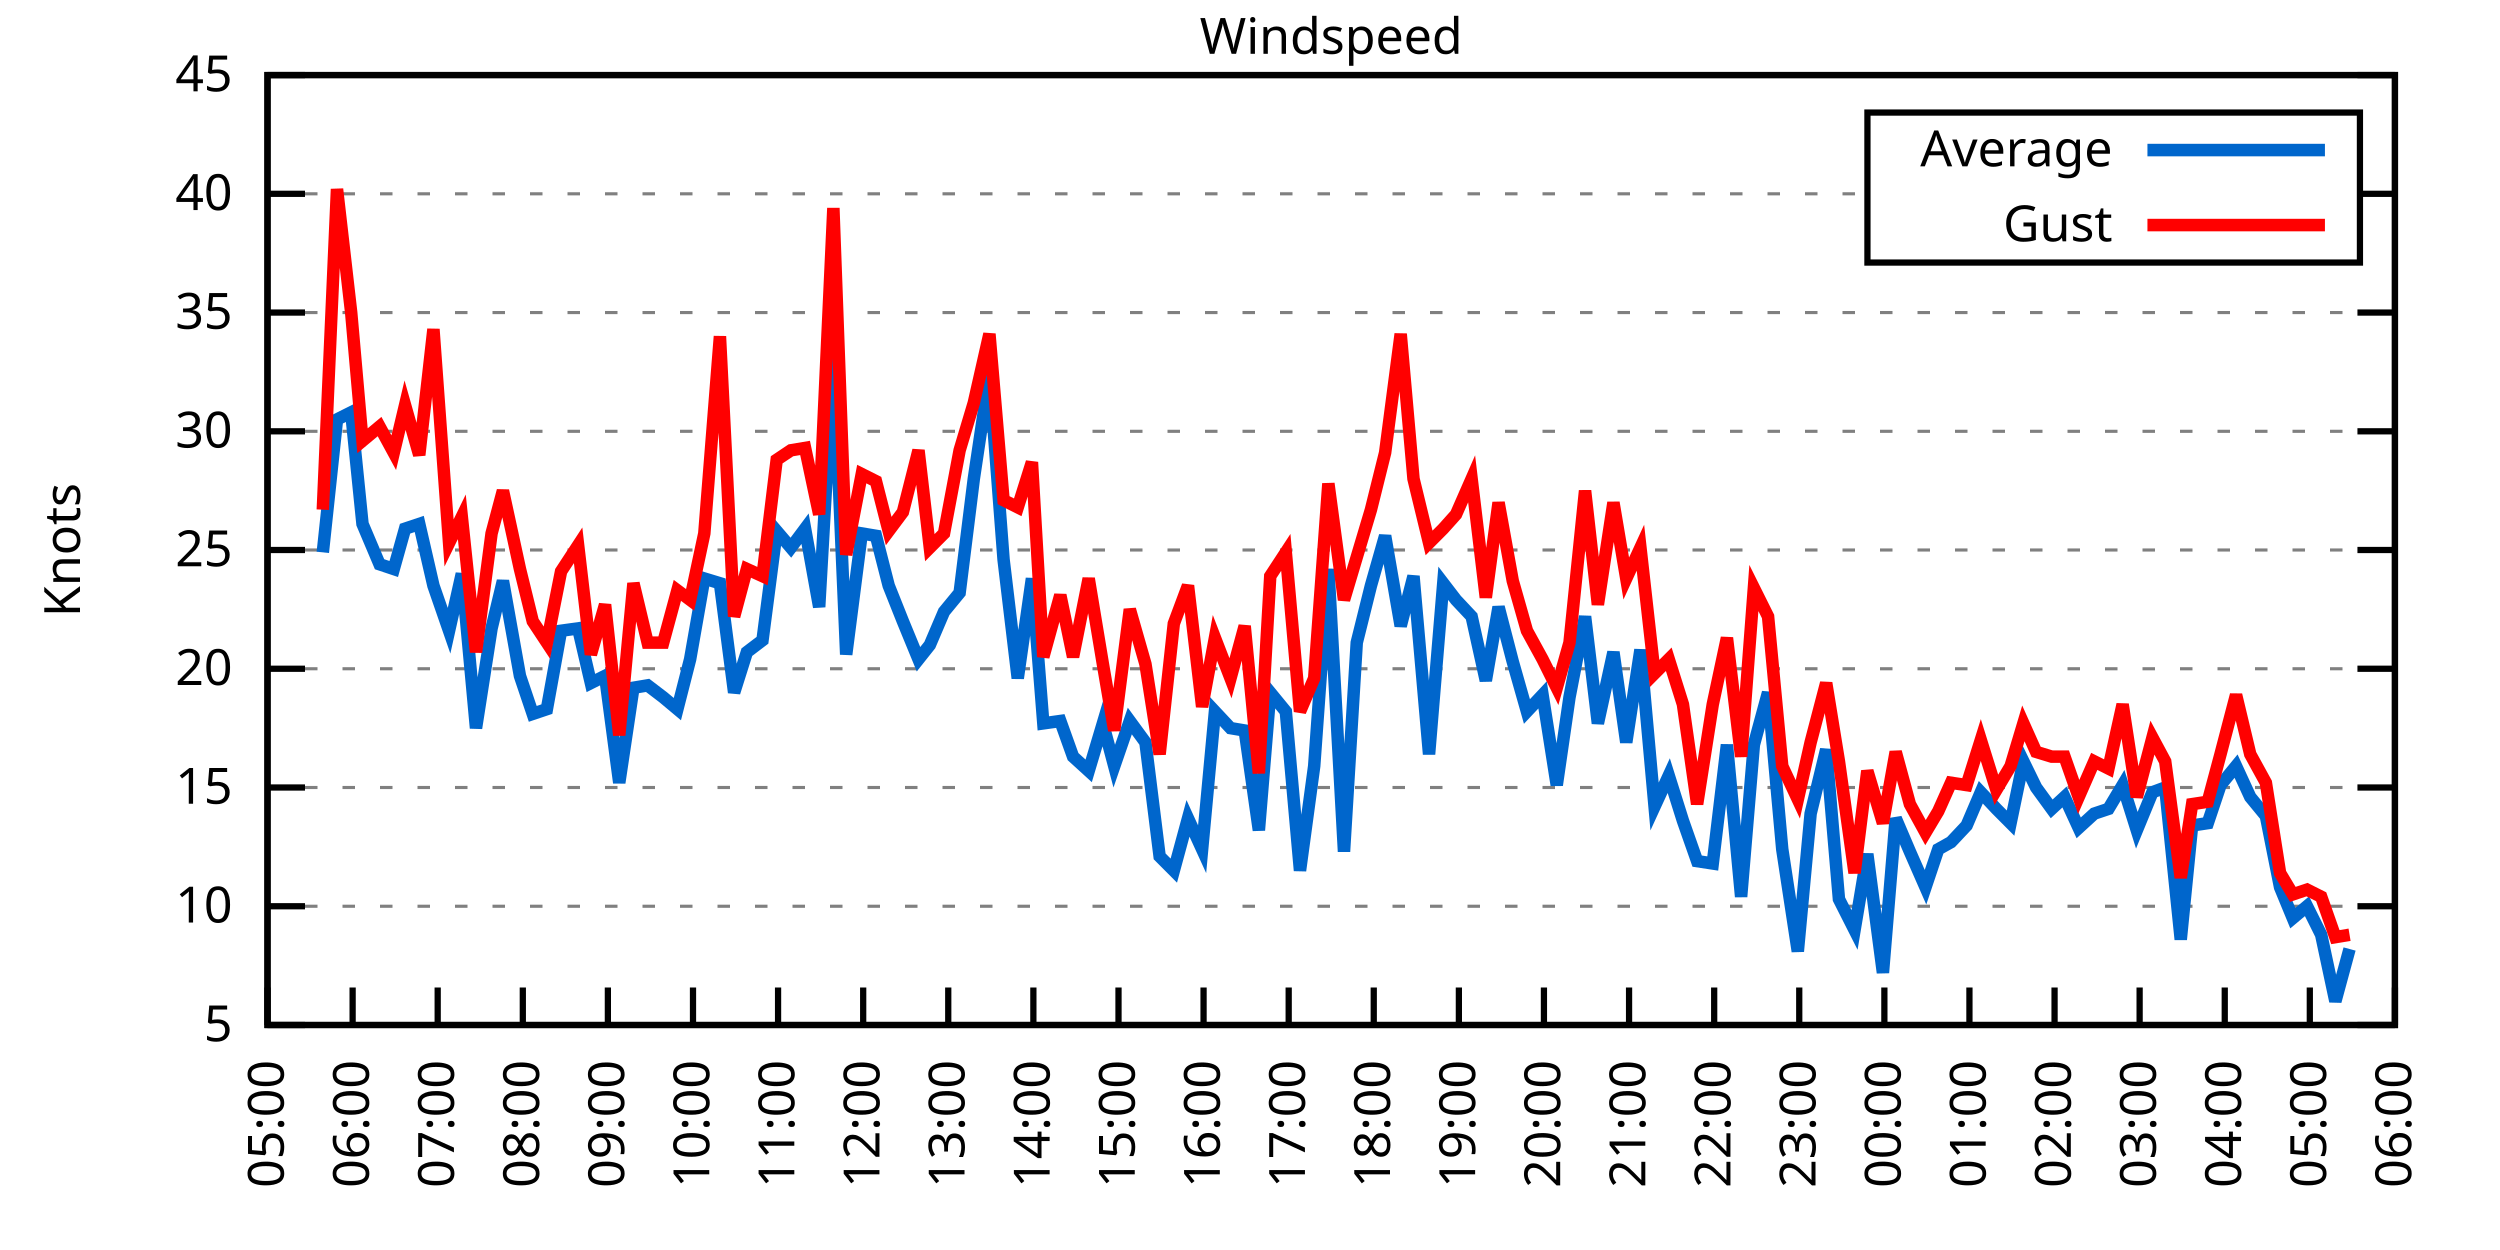
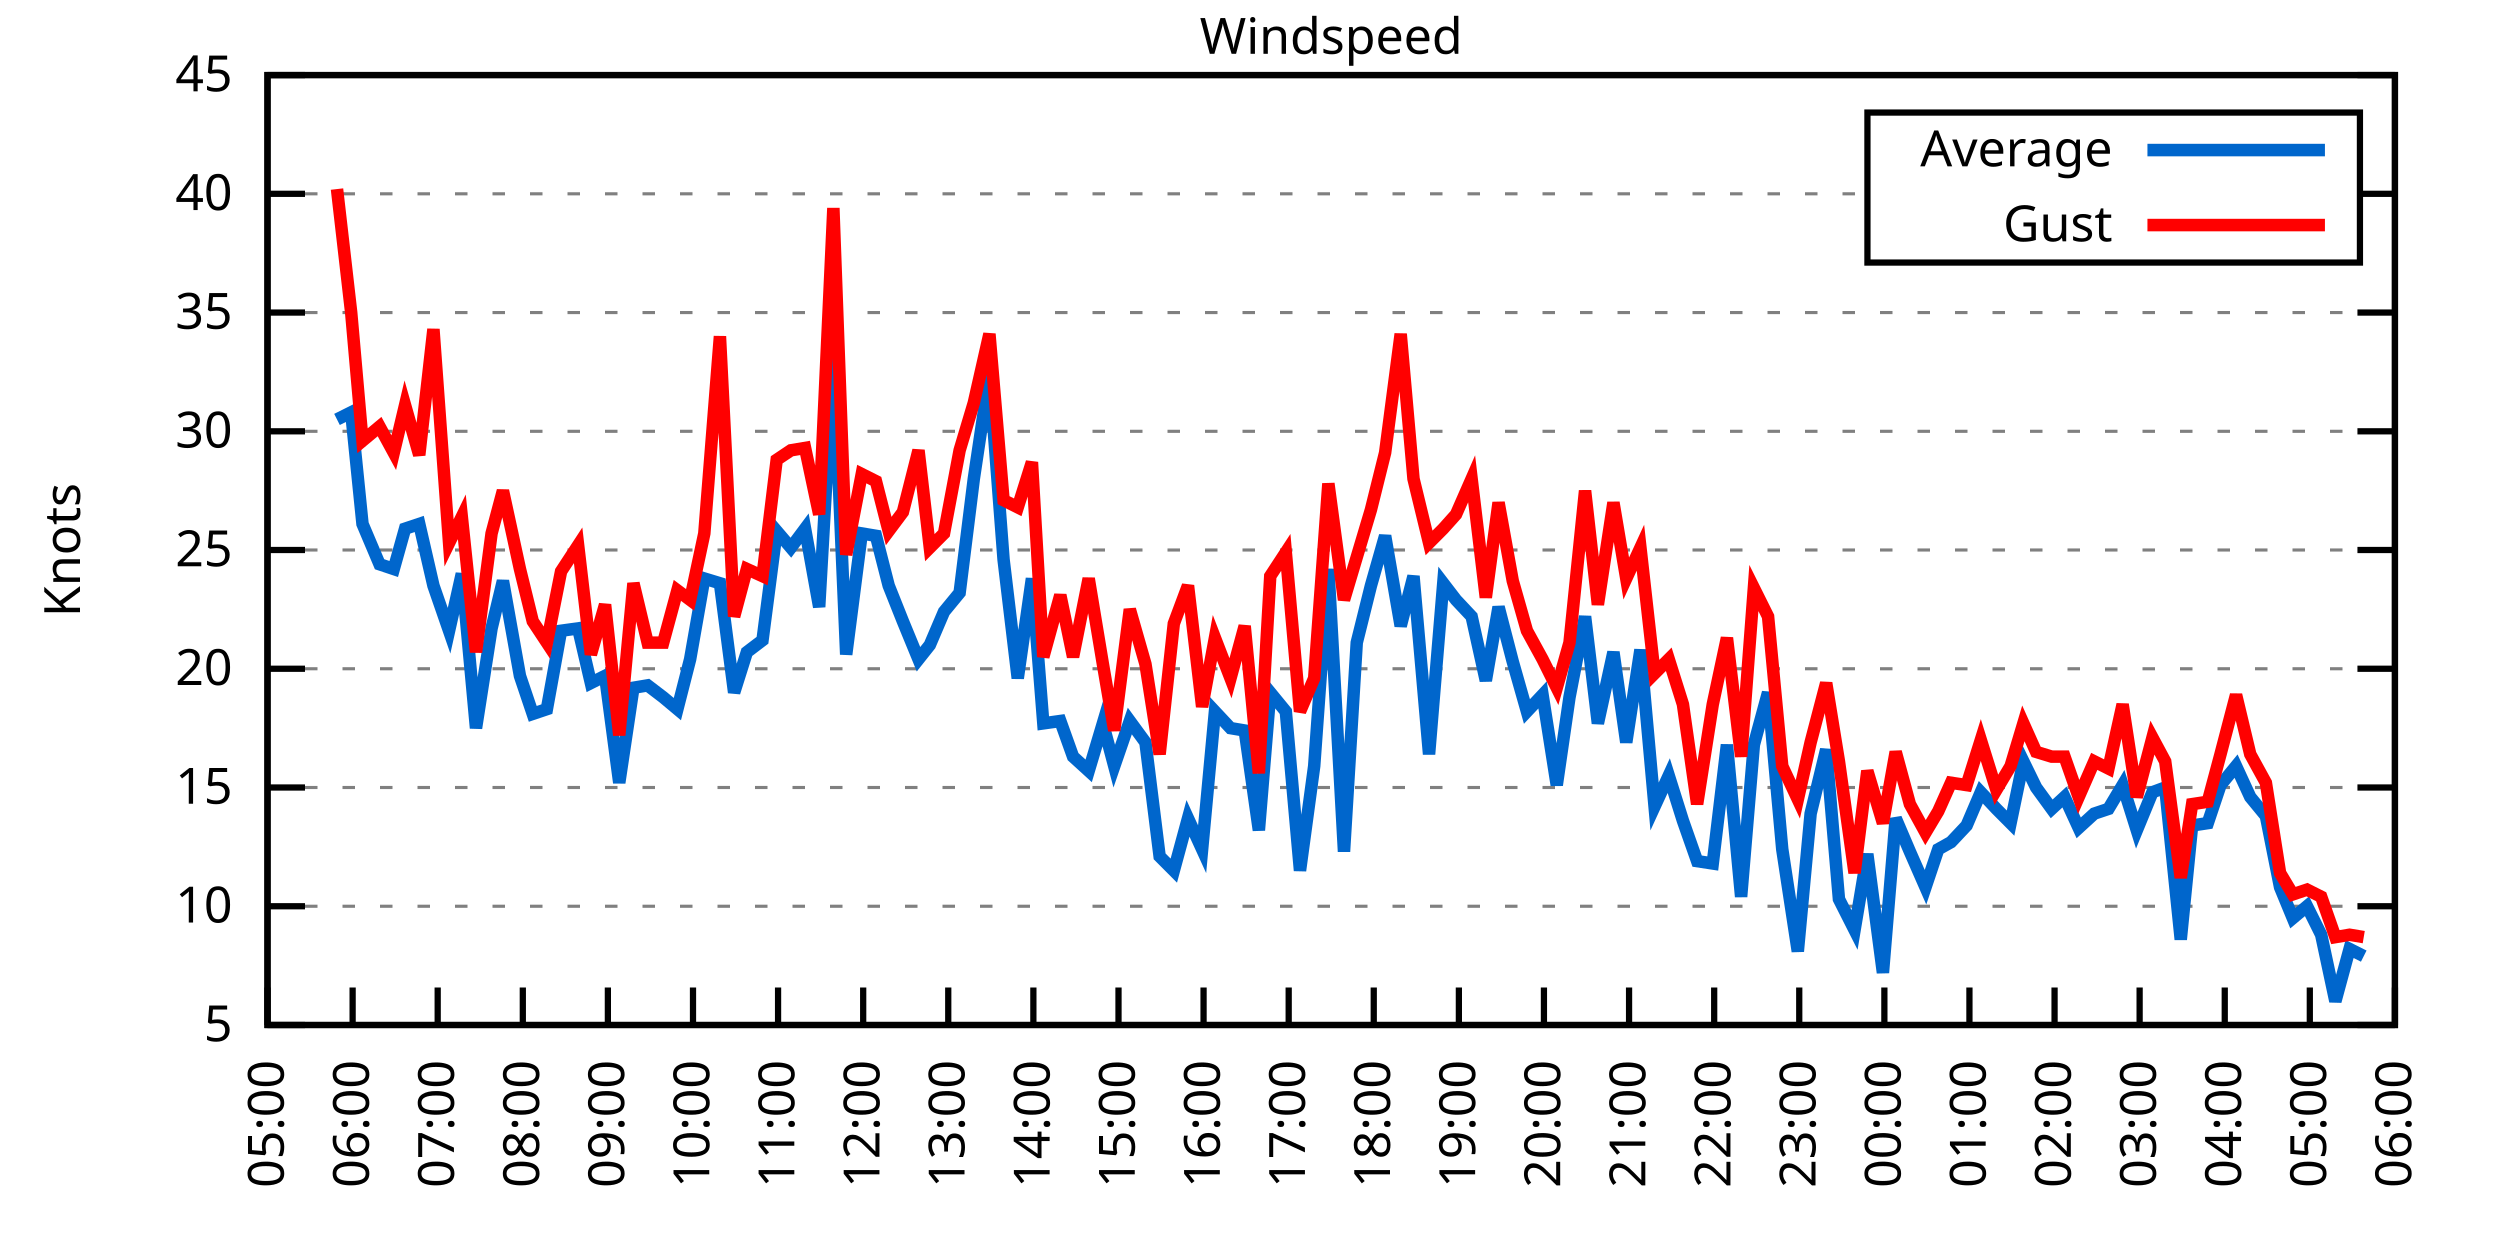
<svg xmlns="http://www.w3.org/2000/svg" xmlns:xlink="http://www.w3.org/1999/xlink" width="400" height="200" viewBox="0 0 400 200">
  <g id="gnuplot_canvas">
    <rect x="0" y="0" width="400" height="200" fill="none" />
    <defs>
      <circle id="gpDot" r="0.5" stroke-width="0.5" stroke="currentColor" />
      <path id="gpPt0" stroke-width="0.333" stroke="currentColor" d="M-1,0 h2 M0,-1 v2" />
      <path id="gpPt1" stroke-width="0.333" stroke="currentColor" d="M-1,-1 L1,1 M1,-1 L-1,1" />
      <path id="gpPt2" stroke-width="0.333" stroke="currentColor" d="M-1,0 L1,0 M0,-1 L0,1 M-1,-1 L1,1 M-1,1 L1,-1" />
      <rect id="gpPt3" stroke-width="0.333" stroke="currentColor" x="-1" y="-1" width="2" height="2" />
      <rect id="gpPt4" stroke-width="0.333" stroke="currentColor" fill="currentColor" x="-1" y="-1" width="2" height="2" />
      <circle id="gpPt5" stroke-width="0.333" stroke="currentColor" cx="0" cy="0" r="1" />
      <use xlink:href="#gpPt5" id="gpPt6" fill="currentColor" stroke="none" />
      <path id="gpPt7" stroke-width="0.333" stroke="currentColor" d="M0,-1.33 L-1.33,0.67 L1.33,0.67 z" />
      <use xlink:href="#gpPt7" id="gpPt8" fill="currentColor" stroke="none" />
      <use xlink:href="#gpPt7" id="gpPt9" stroke="currentColor" transform="rotate(180)" />
      <use xlink:href="#gpPt9" id="gpPt10" fill="currentColor" stroke="none" />
      <use xlink:href="#gpPt3" id="gpPt11" stroke="currentColor" transform="rotate(45)" />
      <use xlink:href="#gpPt11" id="gpPt12" fill="currentColor" stroke="none" />
      <path id="gpPt13" stroke-width="0.333" stroke="currentColor" d="M0,1.330 L1.265,0.411 L0.782,-1.067 L-0.782,-1.076 L-1.265,0.411 z" />
      <use xlink:href="#gpPt13" id="gpPt14" fill="currentColor" stroke="none" />
      <filter id="textbox" filterUnits="objectBoundingBox" x="0" y="0" height="1" width="1">
        <feFlood flood-color="white" flood-opacity="1" result="bgnd" />
        <feComposite in="SourceGraphic" in2="bgnd" operator="atop" />
      </filter>
      <filter id="greybox" filterUnits="objectBoundingBox" x="0" y="0" height="1" width="1">
        <feFlood flood-color="lightgrey" flood-opacity="1" result="grey" />
        <feComposite in="SourceGraphic" in2="grey" operator="atop" />
      </filter>
    </defs>
    <g fill="none" color="white" stroke="currentColor" stroke-width="1.00" stroke-linecap="butt" stroke-linejoin="miter">
</g>
    <g fill="none" color="black" stroke="currentColor" stroke-width="1.00" stroke-linecap="butt" stroke-linejoin="miter">
      <g stroke="none" shape-rendering="crispEdges">
        <polygon fill="rgb(255, 255, 255)" points="42.80,164.00 383.18,164.00 383.18,12.02 42.80,12.02 " />
      </g>
    </g>
    <g fill="none" color="black" stroke="currentColor" stroke-width="1.00" stroke-linecap="butt" stroke-linejoin="miter">
</g>
    <g fill="none" color="black" stroke="black" stroke-width="0.50" stroke-linecap="butt" stroke-linejoin="miter">
</g>
    <g fill="none" color="gray" stroke="currentColor" stroke-width="0.50" stroke-linecap="butt" stroke-linejoin="miter">
      <path stroke="gray" stroke-dasharray="2,4" class="gridline" d="M42.80,164.00 L383.19,164.00  " />
    </g>
    <g fill="none" color="gray" stroke="gray" stroke-width="1.00" stroke-linecap="butt" stroke-linejoin="miter">
</g>
    <g fill="none" color="black" stroke="currentColor" stroke-width="1.00" stroke-linecap="butt" stroke-linejoin="miter">
      <path stroke="black" d="M42.80,164.00 L48.80,164.00 M383.19,164.00 L377.19,164.00  " />
      <g transform="translate(37.20,166.60)" stroke="none" fill="black" font-family="Sans" font-size="8.00" text-anchor="end">
        <text>
          <tspan font-family="Sans"> 5</tspan>
        </text>
      </g>
    </g>
    <g fill="none" color="black" stroke="currentColor" stroke-width="1.00" stroke-linecap="butt" stroke-linejoin="miter">
</g>
    <g fill="none" color="black" stroke="black" stroke-width="0.50" stroke-linecap="butt" stroke-linejoin="miter">
</g>
    <g fill="none" color="gray" stroke="currentColor" stroke-width="0.50" stroke-linecap="butt" stroke-linejoin="miter">
      <path stroke="gray" stroke-dasharray="2,4" class="gridline" d="M42.80,145.00 L383.19,145.00  " />
    </g>
    <g fill="none" color="gray" stroke="gray" stroke-width="1.00" stroke-linecap="butt" stroke-linejoin="miter">
</g>
    <g fill="none" color="black" stroke="currentColor" stroke-width="1.00" stroke-linecap="butt" stroke-linejoin="miter">
      <path stroke="black" d="M42.80,145.00 L48.80,145.00 M383.19,145.00 L377.19,145.00  " />
      <g transform="translate(37.20,147.60)" stroke="none" fill="black" font-family="Sans" font-size="8.00" text-anchor="end">
        <text>
          <tspan font-family="Sans"> 10</tspan>
        </text>
      </g>
    </g>
    <g fill="none" color="black" stroke="currentColor" stroke-width="1.00" stroke-linecap="butt" stroke-linejoin="miter">
</g>
    <g fill="none" color="black" stroke="black" stroke-width="0.50" stroke-linecap="butt" stroke-linejoin="miter">
</g>
    <g fill="none" color="gray" stroke="currentColor" stroke-width="0.50" stroke-linecap="butt" stroke-linejoin="miter">
      <path stroke="gray" stroke-dasharray="2,4" class="gridline" d="M42.80,126.00 L383.19,126.00  " />
    </g>
    <g fill="none" color="gray" stroke="gray" stroke-width="1.00" stroke-linecap="butt" stroke-linejoin="miter">
</g>
    <g fill="none" color="black" stroke="currentColor" stroke-width="1.00" stroke-linecap="butt" stroke-linejoin="miter">
      <path stroke="black" d="M42.80,126.00 L48.80,126.00 M383.19,126.00 L377.19,126.00  " />
      <g transform="translate(37.20,128.60)" stroke="none" fill="black" font-family="Sans" font-size="8.00" text-anchor="end">
        <text>
          <tspan font-family="Sans"> 15</tspan>
        </text>
      </g>
    </g>
    <g fill="none" color="black" stroke="currentColor" stroke-width="1.00" stroke-linecap="butt" stroke-linejoin="miter">
</g>
    <g fill="none" color="black" stroke="black" stroke-width="0.50" stroke-linecap="butt" stroke-linejoin="miter">
</g>
    <g fill="none" color="gray" stroke="currentColor" stroke-width="0.50" stroke-linecap="butt" stroke-linejoin="miter">
      <path stroke="gray" stroke-dasharray="2,4" class="gridline" d="M42.80,107.00 L383.19,107.00  " />
    </g>
    <g fill="none" color="gray" stroke="gray" stroke-width="1.00" stroke-linecap="butt" stroke-linejoin="miter">
</g>
    <g fill="none" color="black" stroke="currentColor" stroke-width="1.00" stroke-linecap="butt" stroke-linejoin="miter">
      <path stroke="black" d="M42.80,107.00 L48.80,107.00 M383.19,107.00 L377.19,107.00  " />
      <g transform="translate(37.20,109.60)" stroke="none" fill="black" font-family="Sans" font-size="8.00" text-anchor="end">
        <text>
          <tspan font-family="Sans"> 20</tspan>
        </text>
      </g>
    </g>
    <g fill="none" color="black" stroke="currentColor" stroke-width="1.00" stroke-linecap="butt" stroke-linejoin="miter">
</g>
    <g fill="none" color="black" stroke="black" stroke-width="0.50" stroke-linecap="butt" stroke-linejoin="miter">
</g>
    <g fill="none" color="gray" stroke="currentColor" stroke-width="0.50" stroke-linecap="butt" stroke-linejoin="miter">
      <path stroke="gray" stroke-dasharray="2,4" class="gridline" d="M42.80,88.00 L383.19,88.00  " />
    </g>
    <g fill="none" color="gray" stroke="gray" stroke-width="1.00" stroke-linecap="butt" stroke-linejoin="miter">
</g>
    <g fill="none" color="black" stroke="currentColor" stroke-width="1.00" stroke-linecap="butt" stroke-linejoin="miter">
      <path stroke="black" d="M42.80,88.00 L48.80,88.00 M383.19,88.00 L377.19,88.00  " />
      <g transform="translate(37.20,90.60)" stroke="none" fill="black" font-family="Sans" font-size="8.00" text-anchor="end">
        <text>
          <tspan font-family="Sans"> 25</tspan>
        </text>
      </g>
    </g>
    <g fill="none" color="black" stroke="currentColor" stroke-width="1.00" stroke-linecap="butt" stroke-linejoin="miter">
</g>
    <g fill="none" color="black" stroke="black" stroke-width="0.50" stroke-linecap="butt" stroke-linejoin="miter">
</g>
    <g fill="none" color="gray" stroke="currentColor" stroke-width="0.50" stroke-linecap="butt" stroke-linejoin="miter">
      <path stroke="gray" stroke-dasharray="2,4" class="gridline" d="M42.80,69.01 L383.19,69.01  " />
    </g>
    <g fill="none" color="gray" stroke="gray" stroke-width="1.00" stroke-linecap="butt" stroke-linejoin="miter">
</g>
    <g fill="none" color="black" stroke="currentColor" stroke-width="1.00" stroke-linecap="butt" stroke-linejoin="miter">
      <path stroke="black" d="M42.80,69.01 L48.80,69.01 M383.19,69.01 L377.19,69.01  " />
      <g transform="translate(37.20,71.61)" stroke="none" fill="black" font-family="Sans" font-size="8.00" text-anchor="end">
        <text>
          <tspan font-family="Sans"> 30</tspan>
        </text>
      </g>
    </g>
    <g fill="none" color="black" stroke="currentColor" stroke-width="1.00" stroke-linecap="butt" stroke-linejoin="miter">
</g>
    <g fill="none" color="black" stroke="black" stroke-width="0.50" stroke-linecap="butt" stroke-linejoin="miter">
</g>
    <g fill="none" color="gray" stroke="currentColor" stroke-width="0.50" stroke-linecap="butt" stroke-linejoin="miter">
      <path stroke="gray" stroke-dasharray="2,4" class="gridline" d="M42.80,50.01 L383.19,50.01  " />
    </g>
    <g fill="none" color="gray" stroke="gray" stroke-width="1.00" stroke-linecap="butt" stroke-linejoin="miter">
</g>
    <g fill="none" color="black" stroke="currentColor" stroke-width="1.00" stroke-linecap="butt" stroke-linejoin="miter">
      <path stroke="black" d="M42.80,50.01 L48.80,50.01 M383.19,50.01 L377.19,50.01  " />
      <g transform="translate(37.20,52.61)" stroke="none" fill="black" font-family="Sans" font-size="8.00" text-anchor="end">
        <text>
          <tspan font-family="Sans"> 35</tspan>
        </text>
      </g>
    </g>
    <g fill="none" color="black" stroke="currentColor" stroke-width="1.00" stroke-linecap="butt" stroke-linejoin="miter">
</g>
    <g fill="none" color="black" stroke="black" stroke-width="0.50" stroke-linecap="butt" stroke-linejoin="miter">
</g>
    <g fill="none" color="gray" stroke="currentColor" stroke-width="0.50" stroke-linecap="butt" stroke-linejoin="miter">
      <path stroke="gray" stroke-dasharray="2,4" class="gridline" d="M42.80,31.01 L298.79,31.01 M377.59,31.01 L383.19,31.01  " />
    </g>
    <g fill="none" color="gray" stroke="gray" stroke-width="1.00" stroke-linecap="butt" stroke-linejoin="miter">
</g>
    <g fill="none" color="black" stroke="currentColor" stroke-width="1.00" stroke-linecap="butt" stroke-linejoin="miter">
      <path stroke="black" d="M42.80,31.01 L48.80,31.01 M383.19,31.01 L377.19,31.01  " />
      <g transform="translate(37.20,33.61)" stroke="none" fill="black" font-family="Sans" font-size="8.00" text-anchor="end">
        <text>
          <tspan font-family="Sans"> 40</tspan>
        </text>
      </g>
    </g>
    <g fill="none" color="black" stroke="currentColor" stroke-width="1.00" stroke-linecap="butt" stroke-linejoin="miter">
</g>
    <g fill="none" color="black" stroke="black" stroke-width="0.50" stroke-linecap="butt" stroke-linejoin="miter">
</g>
    <g fill="none" color="gray" stroke="currentColor" stroke-width="0.50" stroke-linecap="butt" stroke-linejoin="miter">
      <path stroke="gray" stroke-dasharray="2,4" class="gridline" d="M42.80,12.01 L383.19,12.01  " />
    </g>
    <g fill="none" color="gray" stroke="gray" stroke-width="1.00" stroke-linecap="butt" stroke-linejoin="miter">
</g>
    <g fill="none" color="black" stroke="currentColor" stroke-width="1.00" stroke-linecap="butt" stroke-linejoin="miter">
      <path stroke="black" d="M42.80,12.01 L48.80,12.01 M383.19,12.01 L377.19,12.01  " />
      <g transform="translate(37.20,14.61)" stroke="none" fill="black" font-family="Sans" font-size="8.00" text-anchor="end">
        <text>
          <tspan font-family="Sans"> 45</tspan>
        </text>
      </g>
    </g>
    <g fill="none" color="black" stroke="currentColor" stroke-width="1.00" stroke-linecap="butt" stroke-linejoin="miter">
      <path stroke="black" d="M42.80,164.00 L42.80,158.00  " />
      <g transform="translate(45.40,169.60) rotate(270.00)" stroke="none" fill="black" font-family="Sans" font-size="8.00" text-anchor="end">
        <text>
          <tspan font-family="Sans">05:00</tspan>
        </text>
      </g>
    </g>
    <g fill="none" color="black" stroke="currentColor" stroke-width="1.00" stroke-linecap="butt" stroke-linejoin="miter">
      <path stroke="black" d="M56.42,164.00 L56.42,158.00  " />
      <g transform="translate(59.02,169.60) rotate(270.00)" stroke="none" fill="black" font-family="Sans" font-size="8.00" text-anchor="end">
        <text>
          <tspan font-family="Sans">06:00</tspan>
        </text>
      </g>
    </g>
    <g fill="none" color="black" stroke="currentColor" stroke-width="1.00" stroke-linecap="butt" stroke-linejoin="miter">
      <path stroke="black" d="M70.03,164.00 L70.03,158.00  " />
      <g transform="translate(72.63,169.60) rotate(270.00)" stroke="none" fill="black" font-family="Sans" font-size="8.00" text-anchor="end">
        <text>
          <tspan font-family="Sans">07:00</tspan>
        </text>
      </g>
    </g>
    <g fill="none" color="black" stroke="currentColor" stroke-width="1.00" stroke-linecap="butt" stroke-linejoin="miter">
      <path stroke="black" d="M83.65,164.00 L83.65,158.00  " />
      <g transform="translate(86.25,169.60) rotate(270.00)" stroke="none" fill="black" font-family="Sans" font-size="8.00" text-anchor="end">
        <text>
          <tspan font-family="Sans">08:00</tspan>
        </text>
      </g>
    </g>
    <g fill="none" color="black" stroke="currentColor" stroke-width="1.00" stroke-linecap="butt" stroke-linejoin="miter">
      <path stroke="black" d="M97.26,164.00 L97.26,158.00  " />
      <g transform="translate(99.86,169.60) rotate(270.00)" stroke="none" fill="black" font-family="Sans" font-size="8.00" text-anchor="end">
        <text>
          <tspan font-family="Sans">09:00</tspan>
        </text>
      </g>
    </g>
    <g fill="none" color="black" stroke="currentColor" stroke-width="1.00" stroke-linecap="butt" stroke-linejoin="miter">
      <path stroke="black" d="M110.88,164.00 L110.88,158.00  " />
      <g transform="translate(113.48,169.60) rotate(270.00)" stroke="none" fill="black" font-family="Sans" font-size="8.00" text-anchor="end">
        <text>
          <tspan font-family="Sans">10:00</tspan>
        </text>
      </g>
    </g>
    <g fill="none" color="black" stroke="currentColor" stroke-width="1.00" stroke-linecap="butt" stroke-linejoin="miter">
      <path stroke="black" d="M124.49,164.00 L124.49,158.00  " />
      <g transform="translate(127.09,169.60) rotate(270.00)" stroke="none" fill="black" font-family="Sans" font-size="8.00" text-anchor="end">
        <text>
          <tspan font-family="Sans">11:00</tspan>
        </text>
      </g>
    </g>
    <g fill="none" color="black" stroke="currentColor" stroke-width="1.00" stroke-linecap="butt" stroke-linejoin="miter">
      <path stroke="black" d="M138.11,164.00 L138.11,158.00  " />
      <g transform="translate(140.71,169.60) rotate(270.00)" stroke="none" fill="black" font-family="Sans" font-size="8.00" text-anchor="end">
        <text>
          <tspan font-family="Sans">12:00</tspan>
        </text>
      </g>
    </g>
    <g fill="none" color="black" stroke="currentColor" stroke-width="1.00" stroke-linecap="butt" stroke-linejoin="miter">
      <path stroke="black" d="M151.72,164.00 L151.72,158.00  " />
      <g transform="translate(154.32,169.60) rotate(270.00)" stroke="none" fill="black" font-family="Sans" font-size="8.00" text-anchor="end">
        <text>
          <tspan font-family="Sans">13:00</tspan>
        </text>
      </g>
    </g>
    <g fill="none" color="black" stroke="currentColor" stroke-width="1.00" stroke-linecap="butt" stroke-linejoin="miter">
      <path stroke="black" d="M165.34,164.00 L165.34,158.00  " />
      <g transform="translate(167.94,169.60) rotate(270.00)" stroke="none" fill="black" font-family="Sans" font-size="8.00" text-anchor="end">
        <text>
          <tspan font-family="Sans">14:00</tspan>
        </text>
      </g>
    </g>
    <g fill="none" color="black" stroke="currentColor" stroke-width="1.00" stroke-linecap="butt" stroke-linejoin="miter">
      <path stroke="black" d="M178.96,164.00 L178.96,158.00  " />
      <g transform="translate(181.56,169.60) rotate(270.00)" stroke="none" fill="black" font-family="Sans" font-size="8.00" text-anchor="end">
        <text>
          <tspan font-family="Sans">15:00</tspan>
        </text>
      </g>
    </g>
    <g fill="none" color="black" stroke="currentColor" stroke-width="1.00" stroke-linecap="butt" stroke-linejoin="miter">
      <path stroke="black" d="M192.57,164.00 L192.57,158.00  " />
      <g transform="translate(195.17,169.60) rotate(270.00)" stroke="none" fill="black" font-family="Sans" font-size="8.00" text-anchor="end">
        <text>
          <tspan font-family="Sans">16:00</tspan>
        </text>
      </g>
    </g>
    <g fill="none" color="black" stroke="currentColor" stroke-width="1.00" stroke-linecap="butt" stroke-linejoin="miter">
      <path stroke="black" d="M206.19,164.00 L206.19,158.00  " />
      <g transform="translate(208.79,169.60) rotate(270.00)" stroke="none" fill="black" font-family="Sans" font-size="8.00" text-anchor="end">
        <text>
          <tspan font-family="Sans">17:00</tspan>
        </text>
      </g>
    </g>
    <g fill="none" color="black" stroke="currentColor" stroke-width="1.00" stroke-linecap="butt" stroke-linejoin="miter">
      <path stroke="black" d="M219.80,164.00 L219.80,158.00  " />
      <g transform="translate(222.40,169.60) rotate(270.00)" stroke="none" fill="black" font-family="Sans" font-size="8.00" text-anchor="end">
        <text>
          <tspan font-family="Sans">18:00</tspan>
        </text>
      </g>
    </g>
    <g fill="none" color="black" stroke="currentColor" stroke-width="1.00" stroke-linecap="butt" stroke-linejoin="miter">
      <path stroke="black" d="M233.42,164.00 L233.42,158.00  " />
      <g transform="translate(236.02,169.60) rotate(270.00)" stroke="none" fill="black" font-family="Sans" font-size="8.00" text-anchor="end">
        <text>
          <tspan font-family="Sans">19:00</tspan>
        </text>
      </g>
    </g>
    <g fill="none" color="black" stroke="currentColor" stroke-width="1.00" stroke-linecap="butt" stroke-linejoin="miter">
      <path stroke="black" d="M247.03,164.00 L247.03,158.00  " />
      <g transform="translate(249.63,169.60) rotate(270.00)" stroke="none" fill="black" font-family="Sans" font-size="8.00" text-anchor="end">
        <text>
          <tspan font-family="Sans">20:00</tspan>
        </text>
      </g>
    </g>
    <g fill="none" color="black" stroke="currentColor" stroke-width="1.00" stroke-linecap="butt" stroke-linejoin="miter">
      <path stroke="black" d="M260.65,164.00 L260.65,158.00  " />
      <g transform="translate(263.25,169.60) rotate(270.00)" stroke="none" fill="black" font-family="Sans" font-size="8.00" text-anchor="end">
        <text>
          <tspan font-family="Sans">21:00</tspan>
        </text>
      </g>
    </g>
    <g fill="none" color="black" stroke="currentColor" stroke-width="1.00" stroke-linecap="butt" stroke-linejoin="miter">
      <path stroke="black" d="M274.27,164.00 L274.27,158.00  " />
      <g transform="translate(276.87,169.60) rotate(270.00)" stroke="none" fill="black" font-family="Sans" font-size="8.00" text-anchor="end">
        <text>
          <tspan font-family="Sans">22:00</tspan>
        </text>
      </g>
    </g>
    <g fill="none" color="black" stroke="currentColor" stroke-width="1.00" stroke-linecap="butt" stroke-linejoin="miter">
      <path stroke="black" d="M287.88,164.00 L287.88,158.00  " />
      <g transform="translate(290.48,169.60) rotate(270.00)" stroke="none" fill="black" font-family="Sans" font-size="8.00" text-anchor="end">
        <text>
          <tspan font-family="Sans">23:00</tspan>
        </text>
      </g>
    </g>
    <g fill="none" color="black" stroke="currentColor" stroke-width="1.00" stroke-linecap="butt" stroke-linejoin="miter">
      <path stroke="black" d="M301.50,164.00 L301.50,158.00  " />
      <g transform="translate(304.10,169.60) rotate(270.00)" stroke="none" fill="black" font-family="Sans" font-size="8.00" text-anchor="end">
        <text>
          <tspan font-family="Sans">00:00</tspan>
        </text>
      </g>
    </g>
    <g fill="none" color="black" stroke="currentColor" stroke-width="1.00" stroke-linecap="butt" stroke-linejoin="miter">
      <path stroke="black" d="M315.11,164.00 L315.11,158.00  " />
      <g transform="translate(317.71,169.60) rotate(270.00)" stroke="none" fill="black" font-family="Sans" font-size="8.00" text-anchor="end">
        <text>
          <tspan font-family="Sans">01:00</tspan>
        </text>
      </g>
    </g>
    <g fill="none" color="black" stroke="currentColor" stroke-width="1.00" stroke-linecap="butt" stroke-linejoin="miter">
      <path stroke="black" d="M328.73,164.00 L328.73,158.00  " />
      <g transform="translate(331.33,169.60) rotate(270.00)" stroke="none" fill="black" font-family="Sans" font-size="8.00" text-anchor="end">
        <text>
          <tspan font-family="Sans">02:00</tspan>
        </text>
      </g>
    </g>
    <g fill="none" color="black" stroke="currentColor" stroke-width="1.00" stroke-linecap="butt" stroke-linejoin="miter">
      <path stroke="black" d="M342.34,164.00 L342.34,158.00  " />
      <g transform="translate(344.94,169.60) rotate(270.00)" stroke="none" fill="black" font-family="Sans" font-size="8.00" text-anchor="end">
        <text>
          <tspan font-family="Sans">03:00</tspan>
        </text>
      </g>
    </g>
    <g fill="none" color="black" stroke="currentColor" stroke-width="1.00" stroke-linecap="butt" stroke-linejoin="miter">
      <path stroke="black" d="M355.96,164.00 L355.96,158.00  " />
      <g transform="translate(358.56,169.60) rotate(270.00)" stroke="none" fill="black" font-family="Sans" font-size="8.00" text-anchor="end">
        <text>
          <tspan font-family="Sans">04:00</tspan>
        </text>
      </g>
    </g>
    <g fill="none" color="black" stroke="currentColor" stroke-width="1.00" stroke-linecap="butt" stroke-linejoin="miter">
      <path stroke="black" d="M369.57,164.00 L369.57,158.00  " />
      <g transform="translate(372.17,169.60) rotate(270.00)" stroke="none" fill="black" font-family="Sans" font-size="8.00" text-anchor="end">
        <text>
          <tspan font-family="Sans">05:00</tspan>
        </text>
      </g>
    </g>
    <g fill="none" color="black" stroke="currentColor" stroke-width="1.00" stroke-linecap="butt" stroke-linejoin="miter">
      <path stroke="black" d="M383.19,164.00 L383.19,158.00  " />
      <g transform="translate(385.79,169.60) rotate(270.00)" stroke="none" fill="black" font-family="Sans" font-size="8.00" text-anchor="end">
        <text>
          <tspan font-family="Sans">06:00</tspan>
        </text>
      </g>
    </g>
    <g fill="none" color="black" stroke="currentColor" stroke-width="1.00" stroke-linecap="butt" stroke-linejoin="miter">
</g>
    <g fill="none" color="black" stroke="currentColor" stroke-width="1.00" stroke-linecap="butt" stroke-linejoin="miter">
      <path stroke="black" d="M42.80,12.01 L42.80,164.00 L383.19,164.00 L383.19,12.01 L42.80,12.01 Z  " />
    </g>
    <g fill="none" color="black" stroke="currentColor" stroke-width="1.00" stroke-linecap="butt" stroke-linejoin="miter">
</g>
    <g fill="none" color="black" stroke="currentColor" stroke-width="1.00" stroke-linecap="butt" stroke-linejoin="miter">
      <path stroke="black" d="M298.79,42.01 L298.79,18.01 L377.59,18.01 L377.59,42.01 L298.79,42.01 Z  " />
    </g>
    <g id="Windspeed_plot_1">
      <g fill="none" color="white" stroke="black" stroke-width="2.00" stroke-linecap="butt" stroke-linejoin="miter">
</g>
      <g fill="none" color="black" stroke="currentColor" stroke-width="2.00" stroke-linecap="butt" stroke-linejoin="miter">
        <g transform="translate(337.99,26.61)" stroke="none" fill="black" font-family="Sans" font-size="8.00" text-anchor="end">
          <text>
            <tspan font-family="Sans">Average</tspan>
          </text>
        </g>
      </g>
      <g fill="none" color="black" stroke="currentColor" stroke-width="2.00" stroke-linecap="butt" stroke-linejoin="miter">
-         <path stroke="rgb(  0, 102, 204)" d="M343.59,24.01 L371.99,24.01 M51.65,88.38 L53.92,67.11 L56.19,65.97 L58.00,83.83 L60.73,90.28 L63.00,91.04   L64.81,84.59 L67.08,83.83 L69.35,93.70 L71.85,100.92 L73.89,91.80 L76.16,116.50 L78.65,100.54 L80.47,92.94   L83.19,108.14 L85.24,114.22 L87.50,113.46 L89.77,100.92 L92.50,100.54 L94.54,109.28 L96.81,108.14 L99.08,125.24   L101.35,110.04 L103.62,109.66 L106.11,111.56 L108.38,113.46 L110.42,105.48 L112.69,92.56 L115.19,93.32 L117.46,110.80   L119.50,104.34 L122.00,102.44 L124.27,84.97 L126.54,87.63 L128.81,84.59 L131.07,97.12 L133.34,57.23 L135.39,104.72   L137.88,85.35 L140.15,85.73 L142.19,93.70 L144.46,99.40 L146.96,105.48 L148.77,103.20 L151.04,97.88 L153.54,94.84   L155.81,76.61 L158.31,59.89 L160.57,89.52 L162.84,108.52 L165.11,92.56 L166.93,115.74 L169.65,115.36 L171.69,121.06   L174.19,123.34 L176.46,115.74 L178.28,122.58 L180.77,115.36 L183.27,118.78 L185.54,137.02 L187.81,139.30 L190.08,130.94   L192.34,135.88 L194.39,113.84 L196.88,116.50 L199.15,116.88 L201.42,132.84 L203.24,110.80 L205.73,113.84 L208.00,139.30   L210.27,122.58 L212.54,91.04 L215.04,136.26 L217.08,102.82 L219.35,93.70 L221.62,85.73 L224.11,100.16 L226.16,92.18   L228.65,120.68 L230.92,93.32 L232.96,95.98 L235.46,98.64 L237.73,108.90 L239.77,97.12 L242.04,105.86 L244.31,113.84   L246.81,111.18 L249.08,125.62 L251.12,111.56 L253.61,98.64 L255.66,115.74 L258.15,104.34 L260.20,118.78 L262.47,103.96   L264.73,129.04 L267.00,124.10 L269.27,131.32 L271.54,137.78 L274.04,138.16 L276.31,119.16 L278.58,143.48 L280.62,119.16   L282.89,110.80 L285.16,135.88 L287.65,152.22 L289.70,130.18 L292.19,119.92 L294.23,143.86 L296.73,148.80 L298.77,136.64   L301.27,155.64 L303.31,130.94 L305.58,136.26 L308.08,141.96 L310.12,135.88 L312.16,134.74 L314.66,132.08 L316.93,126.76   L319.42,129.42 L321.69,131.70 L323.74,121.82 L325.78,126.00 L328.27,129.42 L330.32,127.52 L332.59,132.46 L335.08,130.18   L337.35,129.42 L339.62,125.62 L341.89,132.84 L344.39,126.76 L346.43,126.00 L348.92,150.32 L350.74,132.08 L353.24,131.70   L355.28,125.62 L357.77,122.58 L360.04,127.52 L362.54,130.56 L364.81,141.96 L366.85,146.90 L369.12,145.00 L371.39,149.56   L373.66,160.20 L375.93,151.84  " />
+         <path stroke="rgb(  0, 102, 204)" d="M343.59,24.01 L371.99,24.01 M53.92,67.11 L56.19,65.97 L58.00,83.83 L60.73,90.28 L63.00,91.04 L64.81,84.59   L67.08,83.83 L69.35,93.70 L71.85,100.92 L73.89,91.80 L76.16,116.50 L78.65,100.54 L80.47,92.94 L83.19,108.14   L85.24,114.22 L87.50,113.46 L89.77,100.92 L92.50,100.54 L94.54,109.28 L96.81,108.14 L99.08,125.24 L101.35,110.04   L103.62,109.66 L106.11,111.56 L108.38,113.46 L110.42,105.48 L112.69,92.56 L115.19,93.32 L117.46,110.80 L119.50,104.34   L122.00,102.44 L124.27,84.97 L126.54,87.63 L128.81,84.59 L131.07,97.12 L133.34,57.23 L135.39,104.72 L137.88,85.35   L140.15,85.73 L142.19,93.70 L144.46,99.40 L146.96,105.48 L148.77,103.20 L151.04,97.88 L153.54,94.84 L155.81,76.61   L158.31,59.89 L160.57,89.52 L162.84,108.52 L165.11,92.56 L166.93,115.74 L169.65,115.36 L171.69,121.06 L174.19,123.34   L176.46,115.74 L178.28,122.58 L180.77,115.36 L183.27,118.78 L185.54,137.02 L187.81,139.30 L190.08,130.94 L192.34,135.88   L194.39,113.84 L196.88,116.50 L199.15,116.88 L201.42,132.84 L203.24,110.80 L205.73,113.84 L208.00,139.30 L210.27,122.58   L212.54,91.04 L215.04,136.26 L217.08,102.82 L219.35,93.70 L221.62,85.73 L224.11,100.16 L226.16,92.18 L228.65,120.68   L230.92,93.32 L232.96,95.98 L235.46,98.64 L237.73,108.90 L239.77,97.12 L242.04,105.86 L244.31,113.84 L246.81,111.18   L249.08,125.62 L251.12,111.56 L253.61,98.64 L255.66,115.74 L258.15,104.34 L260.20,118.78 L262.47,103.96 L264.73,129.04   L267.00,124.10 L269.27,131.32 L271.54,137.78 L274.04,138.16 L276.31,119.16 L278.58,143.48 L280.62,119.16 L282.89,110.80   L285.16,135.88 L287.65,152.22 L289.70,130.18 L292.19,119.92 L294.23,143.86 L296.73,148.80 L298.77,136.64 L301.27,155.64   L303.31,130.94 L305.58,136.26 L308.08,141.96 L310.12,135.88 L312.16,134.74 L314.66,132.08 L316.93,126.76 L319.42,129.42   L321.69,131.70 L323.74,121.82 L325.78,126.00 L328.27,129.42 L330.32,127.52 L332.59,132.46 L335.08,130.18 L337.35,129.42   L339.62,125.62 L341.89,132.84 L344.39,126.76 L346.43,126.00 L348.92,150.32 L350.74,132.08 L353.24,131.70 L355.28,125.62   L357.77,122.58 L360.04,127.52 L362.54,130.56 L364.81,141.96 L366.85,146.90 L369.12,145.00 L371.39,149.56 L373.66,160.20   L375.93,151.84 L378.20,152.98  " />
      </g>
    </g>
    <g id="Windspeed_plot_2">
      <g fill="none" color="black" stroke="currentColor" stroke-width="2.00" stroke-linecap="butt" stroke-linejoin="miter">
        <g transform="translate(337.99,38.61)" stroke="none" fill="black" font-family="Sans" font-size="8.00" text-anchor="end">
          <text>
            <tspan font-family="Sans">Gust</tspan>
          </text>
        </g>
      </g>
      <g fill="none" color="black" stroke="currentColor" stroke-width="2.00" stroke-linecap="butt" stroke-linejoin="miter">
-         <path stroke="rgb(255,   0,   0)" d="M343.59,36.01 L371.99,36.01 M51.65,81.55 L53.92,30.25 L56.19,50.01 L58.00,70.53 L60.73,68.25 L63.00,72.43   L64.81,64.83 L67.08,72.81 L69.35,52.67 L71.85,86.87 L73.89,82.69 L76.16,104.34 L78.65,85.35 L80.47,78.51   L83.19,91.04 L85.24,99.40 L87.50,102.82 L89.77,91.42 L92.50,87.25 L94.54,104.72 L96.81,96.74 L99.08,117.64   L101.35,93.32 L103.62,102.82 L106.11,102.82 L108.38,94.46 L110.42,95.98 L112.69,85.35 L115.19,53.81 L117.46,98.64   L119.50,91.04 L122.00,92.18 L124.27,73.57 L126.54,72.05 L128.81,71.67 L131.07,82.31 L133.34,33.29 L135.39,88.76   L137.88,75.85 L140.15,76.99 L142.19,84.97 L144.46,81.93 L146.96,72.05 L148.77,87.63 L151.04,85.35 L153.54,72.05   L155.81,64.45 L158.31,53.43 L160.57,80.03 L162.84,81.17 L165.11,73.95 L166.93,105.10 L169.65,95.22 L171.69,105.10   L174.19,92.56 L176.46,106.24 L178.28,116.88 L180.77,97.50 L183.27,106.24 L185.54,120.68 L187.81,99.78 L190.08,93.70   L192.34,113.08 L194.39,102.06 L196.88,108.52 L199.15,100.16 L201.42,123.72 L203.24,92.18 L205.73,88.38 L208.00,113.84   L210.27,108.52 L212.54,77.37 L215.04,95.98 L217.08,89.14 L219.35,81.55 L221.62,72.43 L224.11,53.43 L226.16,76.61   L228.65,86.87 L230.92,84.59 L232.96,82.31 L235.46,76.61 L237.73,95.60 L239.77,80.41 L242.04,92.94 L244.31,100.92   L246.81,105.48 L249.08,110.04 L251.12,102.82 L253.61,78.51 L255.66,96.74 L258.15,80.41 L260.20,92.56 L262.47,87.63   L264.73,107.76 L267.00,105.48 L269.27,112.70 L271.54,128.66 L274.04,112.70 L276.31,102.06 L278.58,121.06 L280.62,94.08   L282.89,98.64 L285.16,122.58 L287.65,127.90 L289.70,118.78 L292.19,109.28 L294.23,121.82 L296.73,139.68 L298.77,123.34   L301.27,131.70 L303.31,120.30 L305.58,128.66 L308.08,133.22 L310.12,129.80 L312.16,125.24 L314.66,125.62 L316.93,118.40   L319.42,126.38 L321.69,122.58 L323.74,115.74 L325.78,120.30 L328.27,121.06 L330.32,121.06 L332.59,127.52 L335.08,121.82   L337.35,122.96 L339.62,112.70 L341.89,127.52 L344.39,118.02 L346.43,121.82 L348.92,140.44 L350.74,128.66 L353.24,128.28   L355.28,120.68 L357.77,111.18 L360.04,120.68 L362.54,125.24 L364.81,139.68 L366.85,143.10 L369.12,142.34 L371.39,143.48   L373.66,149.94 L375.93,149.56  " />
+         <path stroke="rgb(255,   0,   0)" d="M343.59,36.01 L371.99,36.01 M53.92,30.25 L56.19,50.01 L58.00,70.53 L60.73,68.25 L63.00,72.43 L64.81,64.83   L67.08,72.81 L69.35,52.67 L71.85,86.87 L73.89,82.69 L76.16,104.34 L78.65,85.35 L80.47,78.51 L83.19,91.04   L85.24,99.40 L87.50,102.82 L89.77,91.42 L92.50,87.25 L94.54,104.72 L96.81,96.74 L99.08,117.64 L101.35,93.32   L103.62,102.82 L106.11,102.82 L108.38,94.46 L110.42,95.98 L112.69,85.35 L115.19,53.81 L117.46,98.64 L119.50,91.04   L122.00,92.18 L124.27,73.57 L126.54,72.05 L128.81,71.67 L131.07,82.31 L133.34,33.29 L135.39,88.76 L137.88,75.85   L140.15,76.99 L142.19,84.97 L144.46,81.93 L146.96,72.05 L148.77,87.63 L151.04,85.35 L153.54,72.05 L155.81,64.45   L158.31,53.43 L160.57,80.03 L162.84,81.17 L165.11,73.95 L166.93,105.10 L169.65,95.22 L171.69,105.10 L174.19,92.56   L176.46,106.24 L178.28,116.88 L180.77,97.50 L183.27,106.24 L185.54,120.68 L187.81,99.78 L190.08,93.70 L192.34,113.08   L194.39,102.06 L196.88,108.52 L199.15,100.16 L201.42,123.72 L203.24,92.18 L205.73,88.38 L208.00,113.84 L210.27,108.52   L212.54,77.37 L215.04,95.98 L217.08,89.14 L219.35,81.55 L221.62,72.43 L224.11,53.43 L226.16,76.61 L228.65,86.87   L230.92,84.59 L232.96,82.31 L235.46,76.61 L237.73,95.60 L239.77,80.41 L242.04,92.94 L244.31,100.92 L246.81,105.48   L249.08,110.04 L251.12,102.82 L253.61,78.51 L255.66,96.74 L258.15,80.41 L260.20,92.56 L262.47,87.63 L264.73,107.76   L267.00,105.48 L269.27,112.70 L271.54,128.66 L274.04,112.70 L276.31,102.06 L278.58,121.06 L280.62,94.08 L282.89,98.64   L285.16,122.58 L287.65,127.90 L289.70,118.78 L292.19,109.28 L294.23,121.82 L296.73,139.68 L298.77,123.34 L301.27,131.70   L303.31,120.30 L305.58,128.66 L308.08,133.22 L310.12,129.80 L312.16,125.24 L314.66,125.62 L316.93,118.40 L319.42,126.38   L321.69,122.58 L323.74,115.74 L325.78,120.30 L328.27,121.06 L330.32,121.06 L332.59,127.52 L335.08,121.82 L337.35,122.96   L339.62,112.70 L341.89,127.52 L344.39,118.02 L346.43,121.82 L348.92,140.44 L350.74,128.66 L353.24,128.28 L355.28,120.68   L357.77,111.18 L360.04,120.68 L362.54,125.24 L364.81,139.68 L366.85,143.10 L369.12,142.34 L371.39,143.48 L373.66,149.94   L375.93,149.56 L378.20,149.94  " />
      </g>
    </g>
    <g fill="none" color="black" stroke="currentColor" stroke-width="2.00" stroke-linecap="butt" stroke-linejoin="miter">
</g>
    <g fill="none" color="black" stroke="black" stroke-width="1.00" stroke-linecap="butt" stroke-linejoin="miter">
</g>
    <g fill="none" color="black" stroke="currentColor" stroke-width="1.00" stroke-linecap="butt" stroke-linejoin="miter">
      <path stroke="black" d="M42.80,12.01 L42.80,164.00 L383.19,164.00 L383.19,12.01 L42.80,12.01 Z  " />
      <g transform="translate(12.80,88.01) rotate(270.00)" stroke="none" fill="black" font-family="Sans" font-size="8.00" text-anchor="middle">
        <text>
          <tspan font-family="Sans">Knots</tspan>
        </text>
      </g>
    </g>
    <g fill="none" color="black" stroke="currentColor" stroke-width="1.00" stroke-linecap="butt" stroke-linejoin="miter">
</g>
    <g fill="none" color="black" stroke="currentColor" stroke-width="1.00" stroke-linecap="butt" stroke-linejoin="miter">
      <g transform="translate(212.99,8.61)" stroke="none" fill="black" font-family="Sans" font-size="8.00" text-anchor="middle">
        <text>
          <tspan font-family="Sans">Windspeed</tspan>
        </text>
      </g>
    </g>
    <g fill="none" color="black" stroke="currentColor" stroke-width="1.00" stroke-linecap="butt" stroke-linejoin="miter">
</g>
  </g>
</svg>
